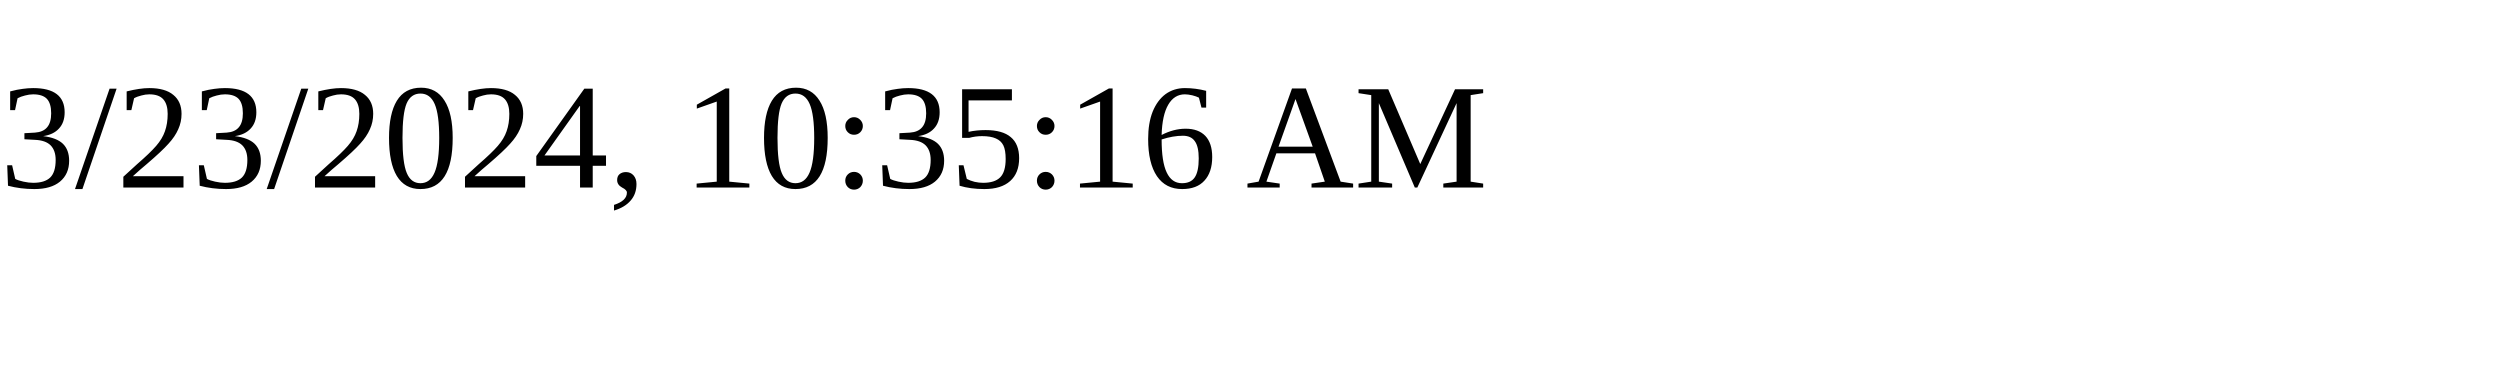
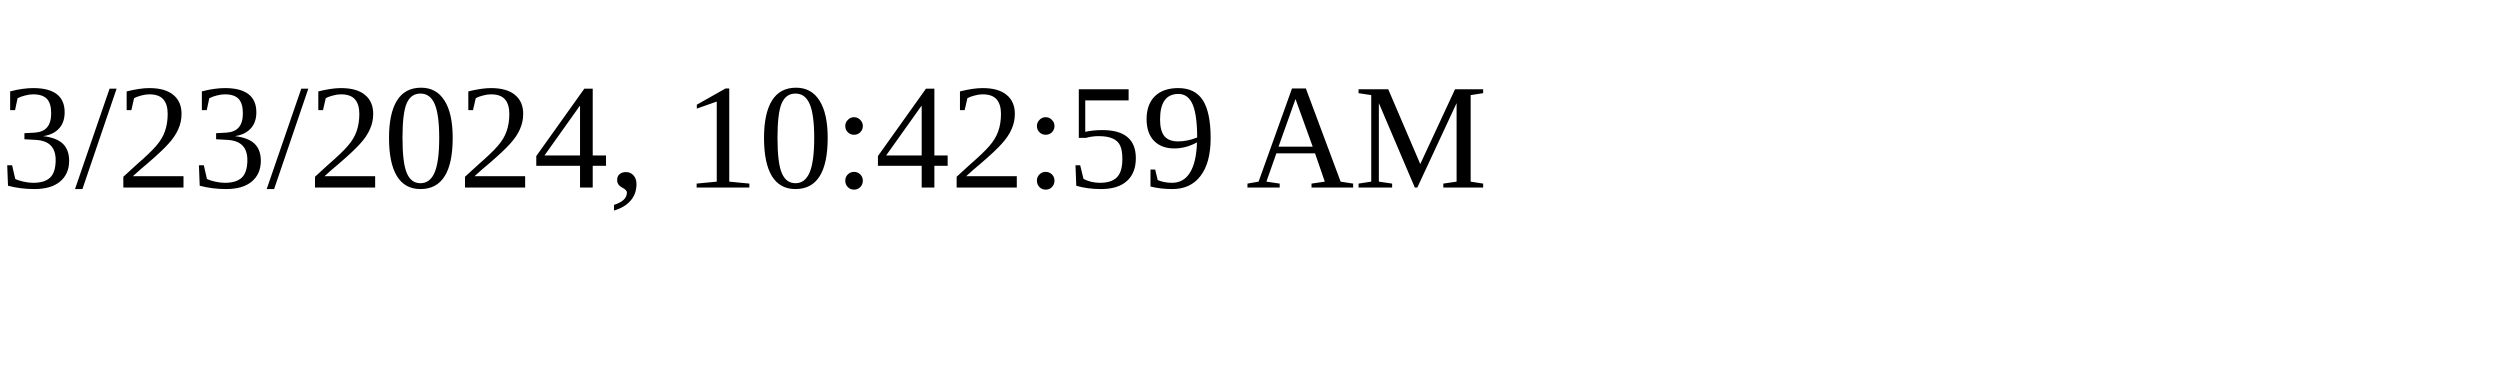
<svg xmlns="http://www.w3.org/2000/svg" height="30" width="200">
-   <text x="0" y="15">3/23/2024, 10:35:16 AM</text>
+   <text x="0" y="15">3/23/2024, 10:42:59 AM</text>
</svg>
